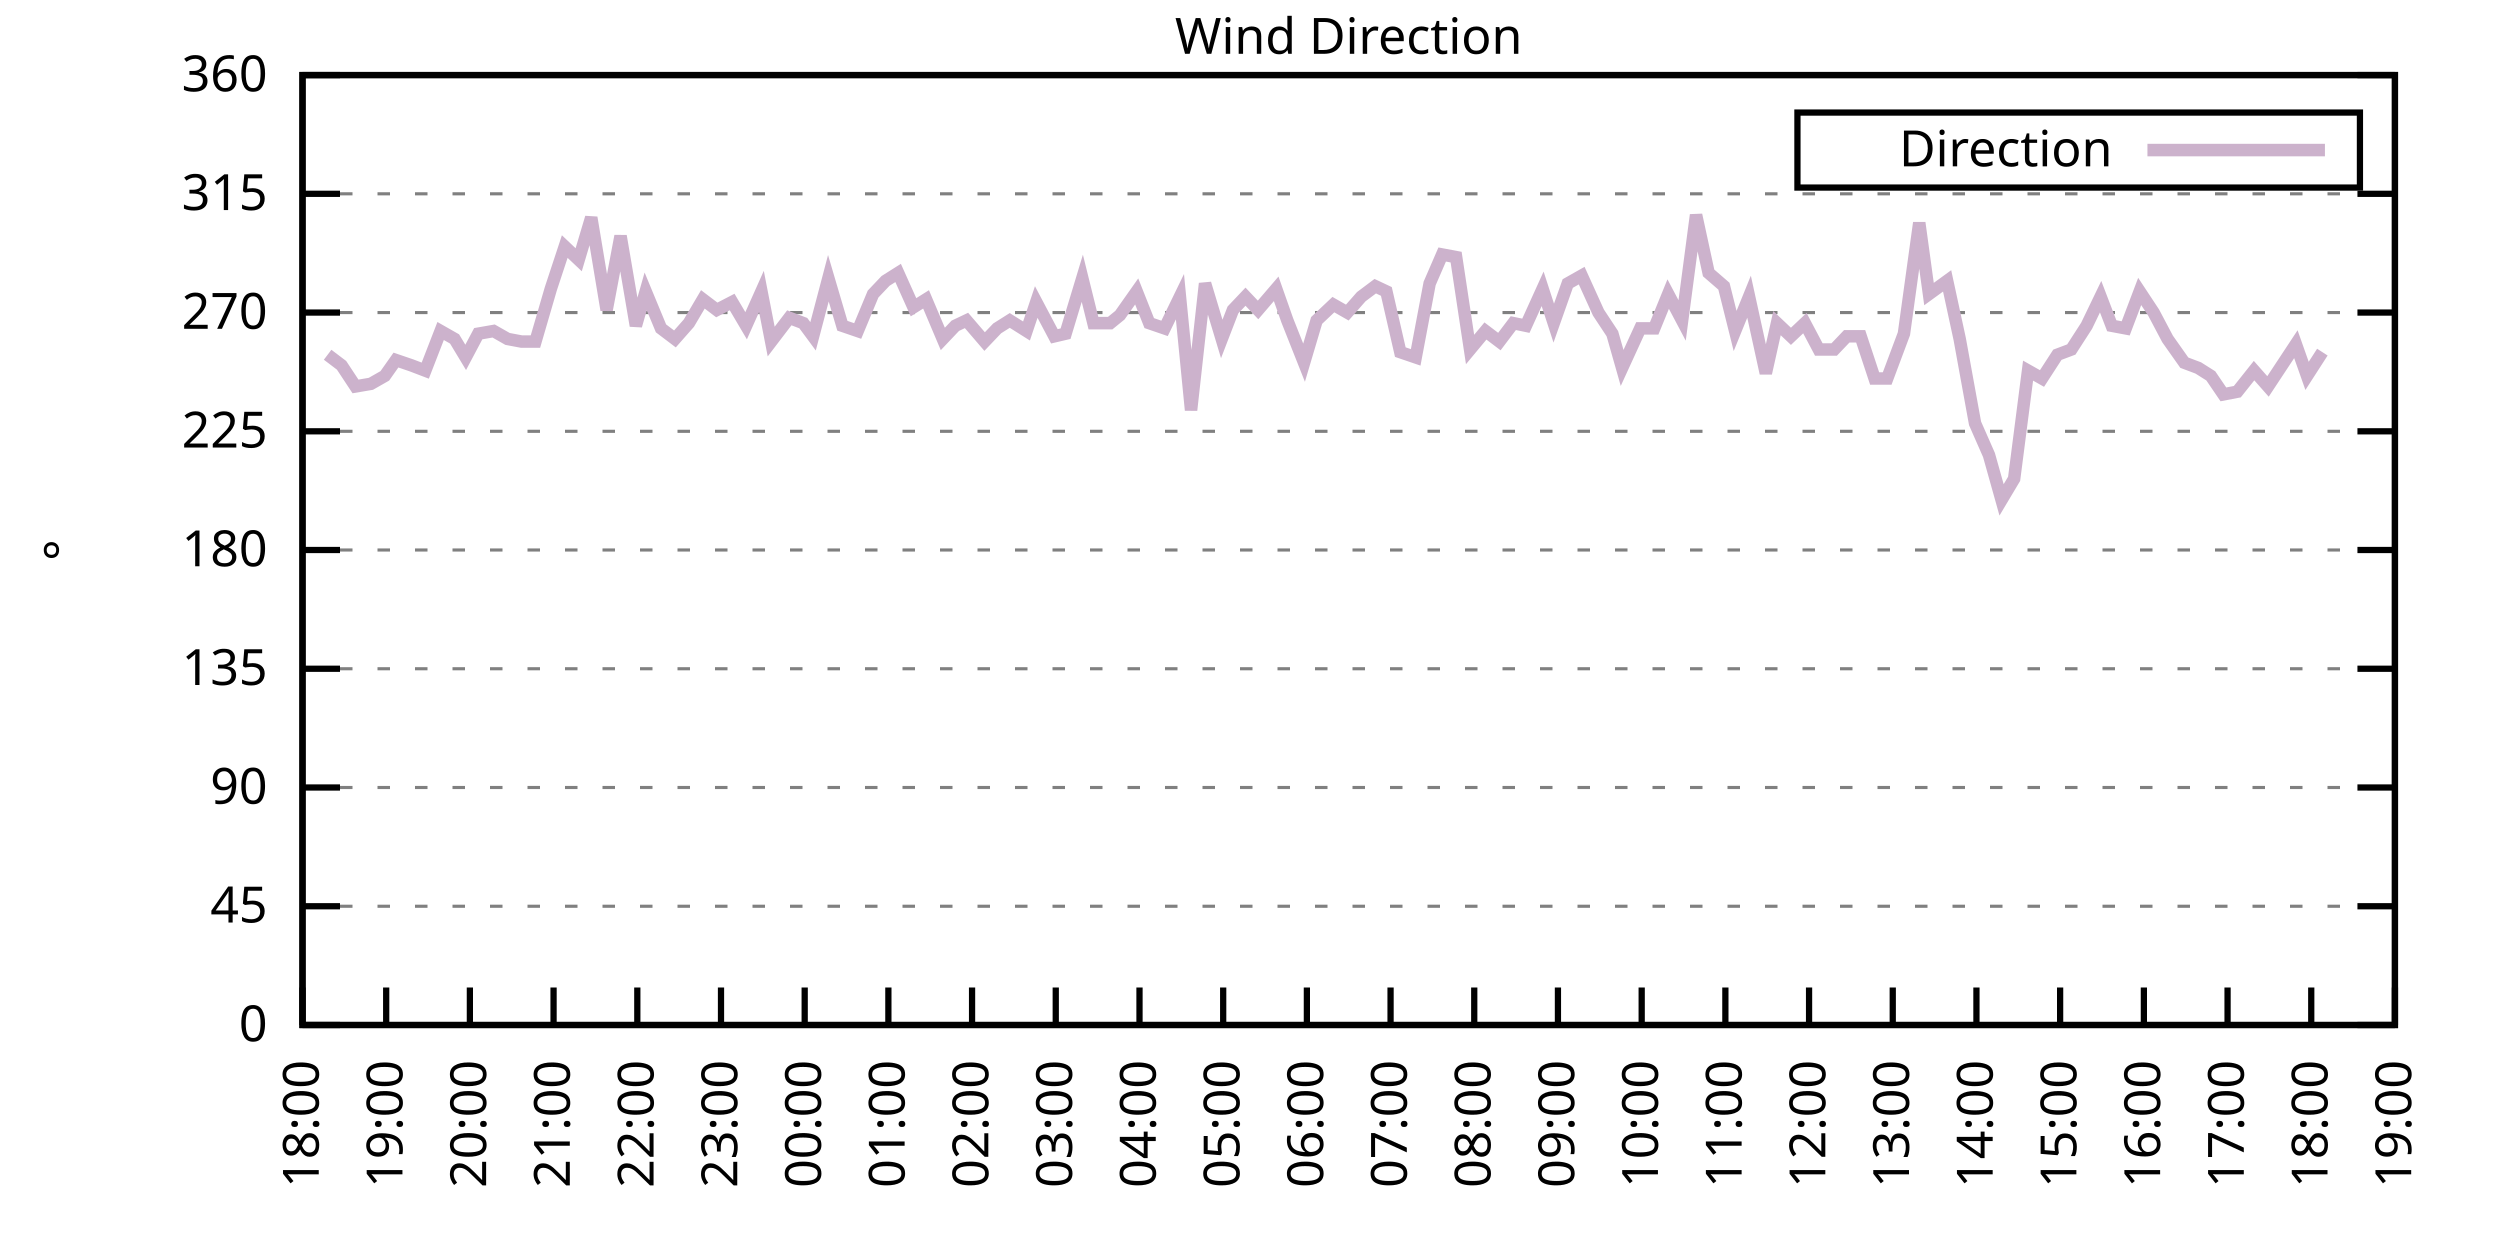
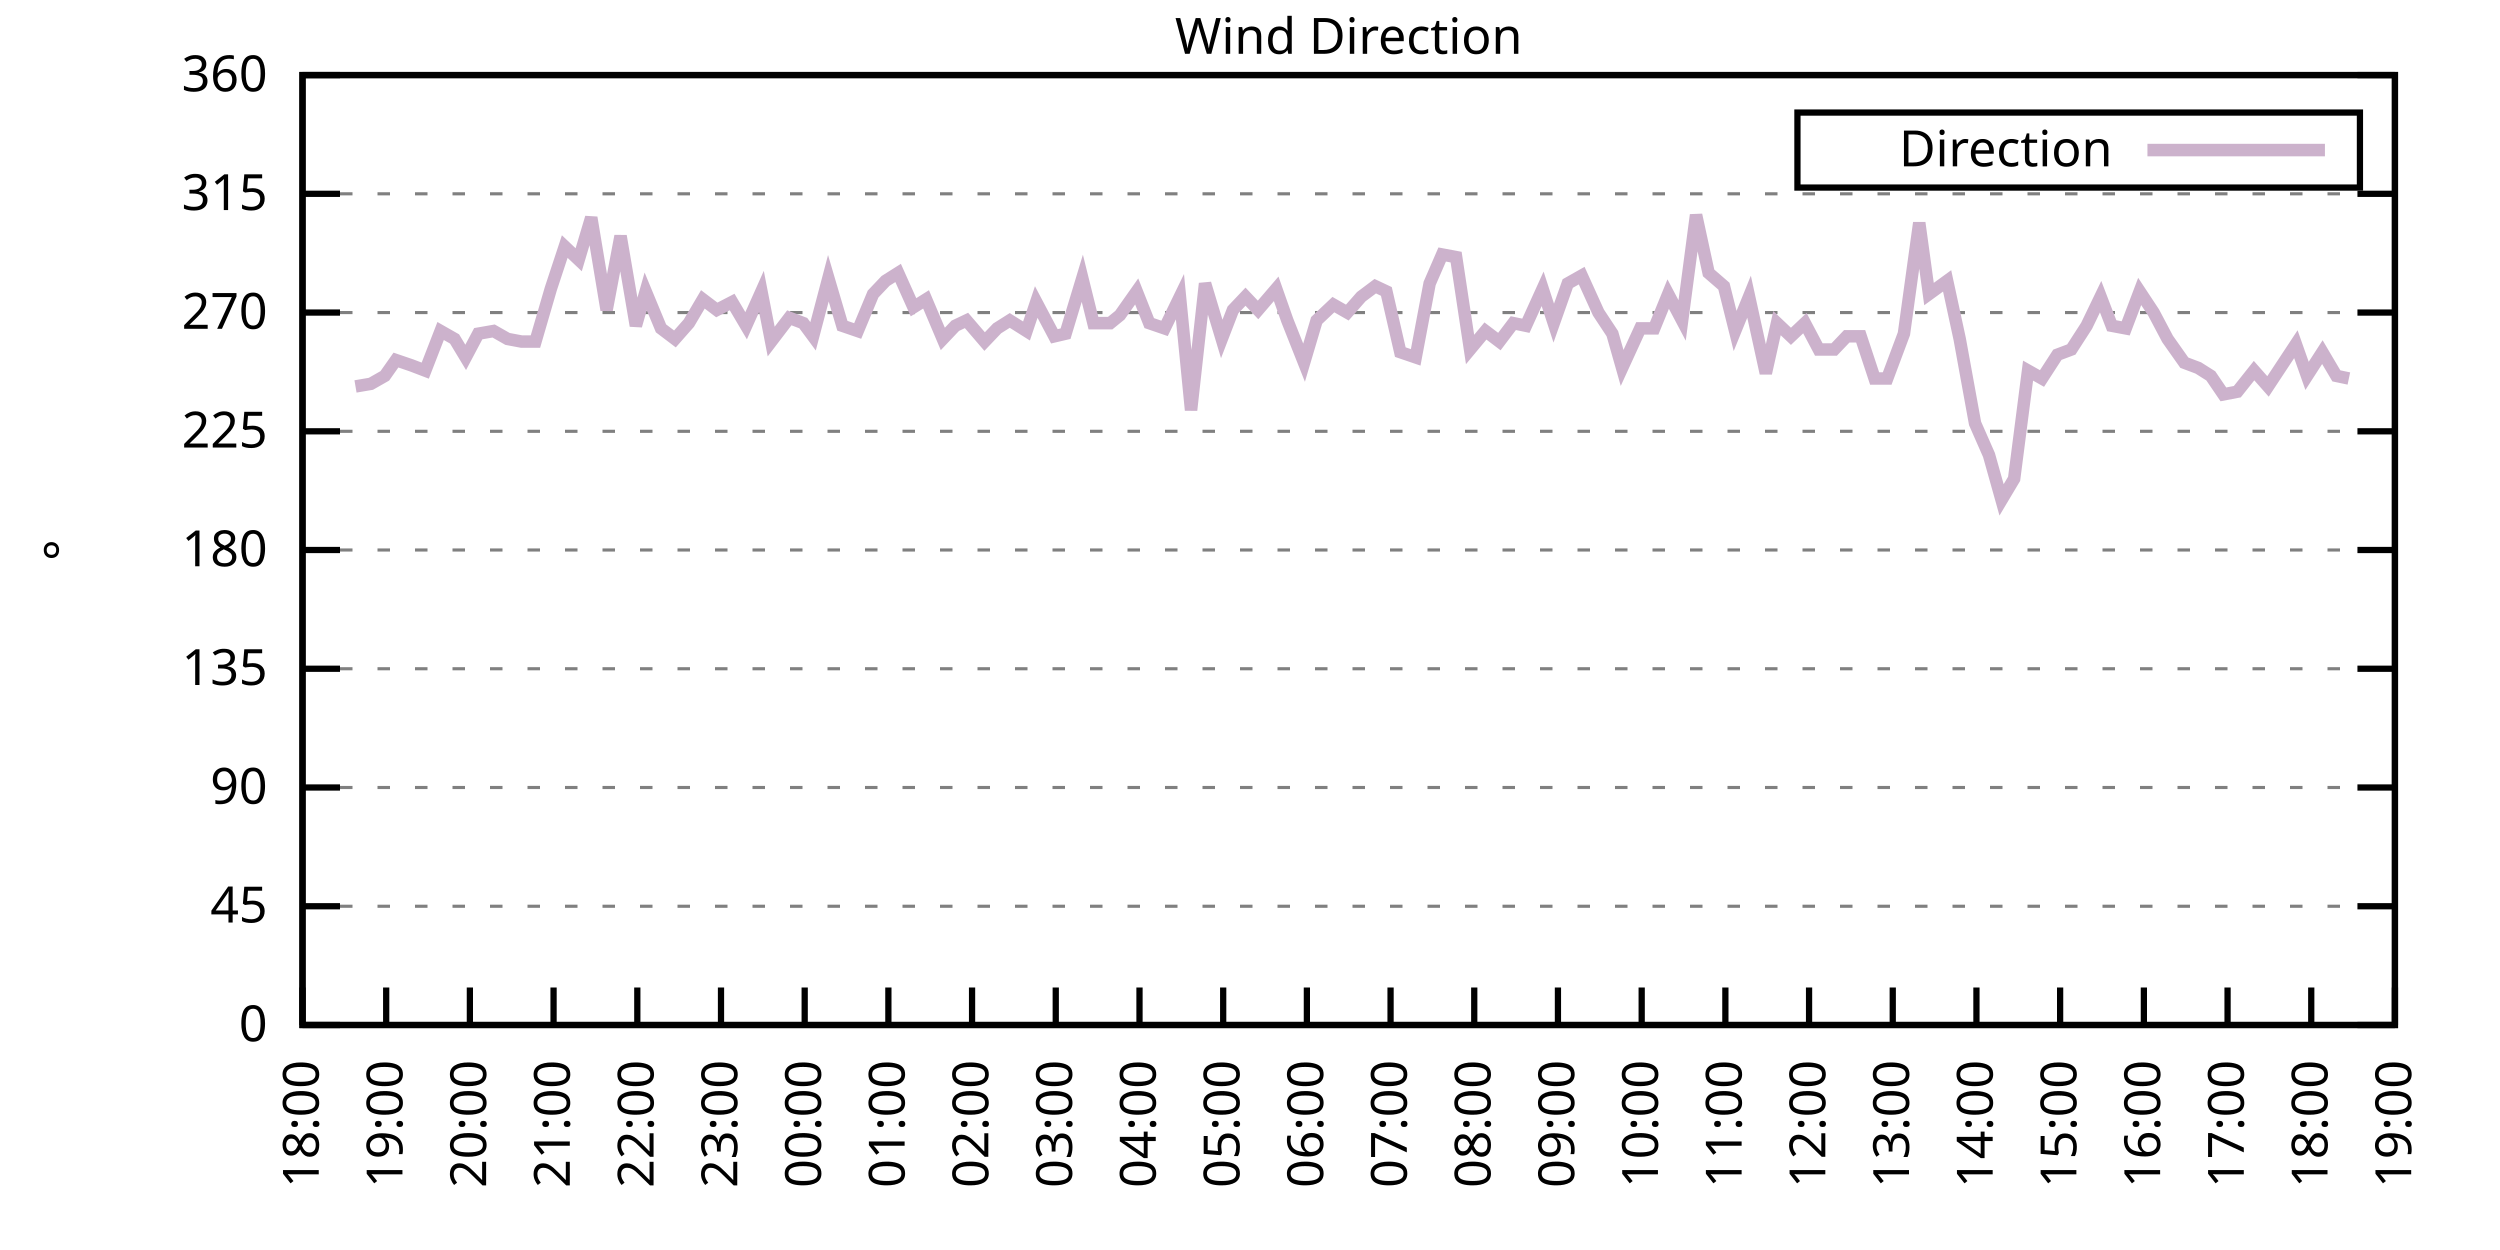
<svg xmlns="http://www.w3.org/2000/svg" xmlns:xlink="http://www.w3.org/1999/xlink" width="400" height="200" viewBox="0 0 400 200">
  <g id="gnuplot_canvas">
    <rect x="0" y="0" width="400" height="200" fill="none" />
    <defs>
      <circle id="gpDot" r="0.5" stroke-width="0.5" stroke="currentColor" />
      <path id="gpPt0" stroke-width="0.333" stroke="currentColor" d="M-1,0 h2 M0,-1 v2" />
      <path id="gpPt1" stroke-width="0.333" stroke="currentColor" d="M-1,-1 L1,1 M1,-1 L-1,1" />
      <path id="gpPt2" stroke-width="0.333" stroke="currentColor" d="M-1,0 L1,0 M0,-1 L0,1 M-1,-1 L1,1 M-1,1 L1,-1" />
      <rect id="gpPt3" stroke-width="0.333" stroke="currentColor" x="-1" y="-1" width="2" height="2" />
      <rect id="gpPt4" stroke-width="0.333" stroke="currentColor" fill="currentColor" x="-1" y="-1" width="2" height="2" />
      <circle id="gpPt5" stroke-width="0.333" stroke="currentColor" cx="0" cy="0" r="1" />
      <use xlink:href="#gpPt5" id="gpPt6" fill="currentColor" stroke="none" />
      <path id="gpPt7" stroke-width="0.333" stroke="currentColor" d="M0,-1.33 L-1.33,0.67 L1.33,0.67 z" />
      <use xlink:href="#gpPt7" id="gpPt8" fill="currentColor" stroke="none" />
      <use xlink:href="#gpPt7" id="gpPt9" stroke="currentColor" transform="rotate(180)" />
      <use xlink:href="#gpPt9" id="gpPt10" fill="currentColor" stroke="none" />
      <use xlink:href="#gpPt3" id="gpPt11" stroke="currentColor" transform="rotate(45)" />
      <use xlink:href="#gpPt11" id="gpPt12" fill="currentColor" stroke="none" />
      <path id="gpPt13" stroke-width="0.333" stroke="currentColor" d="M0,1.330 L1.265,0.411 L0.782,-1.067 L-0.782,-1.076 L-1.265,0.411 z" />
      <use xlink:href="#gpPt13" id="gpPt14" fill="currentColor" stroke="none" />
      <filter id="textbox" filterUnits="objectBoundingBox" x="0" y="0" height="1" width="1">
        <feFlood flood-color="white" flood-opacity="1" result="bgnd" />
        <feComposite in="SourceGraphic" in2="bgnd" operator="atop" />
      </filter>
      <filter id="greybox" filterUnits="objectBoundingBox" x="0" y="0" height="1" width="1">
        <feFlood flood-color="lightgrey" flood-opacity="1" result="grey" />
        <feComposite in="SourceGraphic" in2="grey" operator="atop" />
      </filter>
    </defs>
    <g fill="none" color="white" stroke="currentColor" stroke-width="1.00" stroke-linecap="butt" stroke-linejoin="miter">
</g>
    <g fill="none" color="black" stroke="currentColor" stroke-width="1.00" stroke-linecap="butt" stroke-linejoin="miter">
      <g stroke="none" shape-rendering="crispEdges">
        <polygon fill="rgb(255, 255, 255)" points="48.40,164.00 383.18,164.00 383.18,12.02 48.40,12.02 " />
      </g>
    </g>
    <g fill="none" color="black" stroke="currentColor" stroke-width="1.00" stroke-linecap="butt" stroke-linejoin="miter">
</g>
    <g fill="none" color="black" stroke="black" stroke-width="0.50" stroke-linecap="butt" stroke-linejoin="miter">
</g>
    <g fill="none" color="gray" stroke="currentColor" stroke-width="0.50" stroke-linecap="butt" stroke-linejoin="miter">
      <path stroke="gray" stroke-dasharray="2,4" class="gridline" d="M48.40,164.00 L383.19,164.00  " />
    </g>
    <g fill="none" color="gray" stroke="gray" stroke-width="1.00" stroke-linecap="butt" stroke-linejoin="miter">
</g>
    <g fill="none" color="black" stroke="currentColor" stroke-width="1.00" stroke-linecap="butt" stroke-linejoin="miter">
      <path stroke="black" d="M48.40,164.00 L54.40,164.00 M383.19,164.00 L377.19,164.00  " />
      <g transform="translate(42.80,166.60)" stroke="none" fill="black" font-family="Sans" font-size="8.00" text-anchor="end">
        <text>
          <tspan font-family="Sans"> 0</tspan>
        </text>
      </g>
    </g>
    <g fill="none" color="black" stroke="currentColor" stroke-width="1.00" stroke-linecap="butt" stroke-linejoin="miter">
</g>
    <g fill="none" color="black" stroke="black" stroke-width="0.50" stroke-linecap="butt" stroke-linejoin="miter">
</g>
    <g fill="none" color="gray" stroke="currentColor" stroke-width="0.50" stroke-linecap="butt" stroke-linejoin="miter">
      <path stroke="gray" stroke-dasharray="2,4" class="gridline" d="M48.40,145.00 L383.19,145.00  " />
    </g>
    <g fill="none" color="gray" stroke="gray" stroke-width="1.00" stroke-linecap="butt" stroke-linejoin="miter">
</g>
    <g fill="none" color="black" stroke="currentColor" stroke-width="1.00" stroke-linecap="butt" stroke-linejoin="miter">
      <path stroke="black" d="M48.40,145.00 L54.40,145.00 M383.19,145.00 L377.19,145.00  " />
      <g transform="translate(42.80,147.60)" stroke="none" fill="black" font-family="Sans" font-size="8.00" text-anchor="end">
        <text>
          <tspan font-family="Sans"> 45</tspan>
        </text>
      </g>
    </g>
    <g fill="none" color="black" stroke="currentColor" stroke-width="1.00" stroke-linecap="butt" stroke-linejoin="miter">
</g>
    <g fill="none" color="black" stroke="black" stroke-width="0.50" stroke-linecap="butt" stroke-linejoin="miter">
</g>
    <g fill="none" color="gray" stroke="currentColor" stroke-width="0.50" stroke-linecap="butt" stroke-linejoin="miter">
      <path stroke="gray" stroke-dasharray="2,4" class="gridline" d="M48.40,126.00 L383.19,126.00  " />
    </g>
    <g fill="none" color="gray" stroke="gray" stroke-width="1.00" stroke-linecap="butt" stroke-linejoin="miter">
</g>
    <g fill="none" color="black" stroke="currentColor" stroke-width="1.00" stroke-linecap="butt" stroke-linejoin="miter">
      <path stroke="black" d="M48.40,126.00 L54.40,126.00 M383.19,126.00 L377.19,126.00  " />
      <g transform="translate(42.80,128.60)" stroke="none" fill="black" font-family="Sans" font-size="8.00" text-anchor="end">
        <text>
          <tspan font-family="Sans"> 90</tspan>
        </text>
      </g>
    </g>
    <g fill="none" color="black" stroke="currentColor" stroke-width="1.00" stroke-linecap="butt" stroke-linejoin="miter">
</g>
    <g fill="none" color="black" stroke="black" stroke-width="0.50" stroke-linecap="butt" stroke-linejoin="miter">
</g>
    <g fill="none" color="gray" stroke="currentColor" stroke-width="0.50" stroke-linecap="butt" stroke-linejoin="miter">
      <path stroke="gray" stroke-dasharray="2,4" class="gridline" d="M48.40,107.00 L383.19,107.00  " />
    </g>
    <g fill="none" color="gray" stroke="gray" stroke-width="1.00" stroke-linecap="butt" stroke-linejoin="miter">
</g>
    <g fill="none" color="black" stroke="currentColor" stroke-width="1.00" stroke-linecap="butt" stroke-linejoin="miter">
      <path stroke="black" d="M48.40,107.00 L54.40,107.00 M383.19,107.00 L377.19,107.00  " />
      <g transform="translate(42.80,109.60)" stroke="none" fill="black" font-family="Sans" font-size="8.00" text-anchor="end">
        <text>
          <tspan font-family="Sans"> 135</tspan>
        </text>
      </g>
    </g>
    <g fill="none" color="black" stroke="currentColor" stroke-width="1.00" stroke-linecap="butt" stroke-linejoin="miter">
</g>
    <g fill="none" color="black" stroke="black" stroke-width="0.50" stroke-linecap="butt" stroke-linejoin="miter">
</g>
    <g fill="none" color="gray" stroke="currentColor" stroke-width="0.50" stroke-linecap="butt" stroke-linejoin="miter">
      <path stroke="gray" stroke-dasharray="2,4" class="gridline" d="M48.40,88.00 L383.19,88.00  " />
    </g>
    <g fill="none" color="gray" stroke="gray" stroke-width="1.00" stroke-linecap="butt" stroke-linejoin="miter">
</g>
    <g fill="none" color="black" stroke="currentColor" stroke-width="1.00" stroke-linecap="butt" stroke-linejoin="miter">
      <path stroke="black" d="M48.40,88.00 L54.40,88.00 M383.19,88.00 L377.19,88.00  " />
      <g transform="translate(42.80,90.60)" stroke="none" fill="black" font-family="Sans" font-size="8.00" text-anchor="end">
        <text>
          <tspan font-family="Sans"> 180</tspan>
        </text>
      </g>
    </g>
    <g fill="none" color="black" stroke="currentColor" stroke-width="1.00" stroke-linecap="butt" stroke-linejoin="miter">
</g>
    <g fill="none" color="black" stroke="black" stroke-width="0.50" stroke-linecap="butt" stroke-linejoin="miter">
</g>
    <g fill="none" color="gray" stroke="currentColor" stroke-width="0.50" stroke-linecap="butt" stroke-linejoin="miter">
      <path stroke="gray" stroke-dasharray="2,4" class="gridline" d="M48.40,69.01 L383.19,69.01  " />
    </g>
    <g fill="none" color="gray" stroke="gray" stroke-width="1.00" stroke-linecap="butt" stroke-linejoin="miter">
</g>
    <g fill="none" color="black" stroke="currentColor" stroke-width="1.00" stroke-linecap="butt" stroke-linejoin="miter">
      <path stroke="black" d="M48.40,69.01 L54.40,69.01 M383.19,69.01 L377.19,69.01  " />
      <g transform="translate(42.80,71.61)" stroke="none" fill="black" font-family="Sans" font-size="8.00" text-anchor="end">
        <text>
          <tspan font-family="Sans"> 225</tspan>
        </text>
      </g>
    </g>
    <g fill="none" color="black" stroke="currentColor" stroke-width="1.00" stroke-linecap="butt" stroke-linejoin="miter">
</g>
    <g fill="none" color="black" stroke="black" stroke-width="0.50" stroke-linecap="butt" stroke-linejoin="miter">
</g>
    <g fill="none" color="gray" stroke="currentColor" stroke-width="0.50" stroke-linecap="butt" stroke-linejoin="miter">
      <path stroke="gray" stroke-dasharray="2,4" class="gridline" d="M48.40,50.01 L383.19,50.01  " />
    </g>
    <g fill="none" color="gray" stroke="gray" stroke-width="1.00" stroke-linecap="butt" stroke-linejoin="miter">
</g>
    <g fill="none" color="black" stroke="currentColor" stroke-width="1.00" stroke-linecap="butt" stroke-linejoin="miter">
      <path stroke="black" d="M48.40,50.01 L54.40,50.01 M383.19,50.01 L377.19,50.01  " />
      <g transform="translate(42.80,52.61)" stroke="none" fill="black" font-family="Sans" font-size="8.00" text-anchor="end">
        <text>
          <tspan font-family="Sans"> 270</tspan>
        </text>
      </g>
    </g>
    <g fill="none" color="black" stroke="currentColor" stroke-width="1.00" stroke-linecap="butt" stroke-linejoin="miter">
</g>
    <g fill="none" color="black" stroke="black" stroke-width="0.50" stroke-linecap="butt" stroke-linejoin="miter">
</g>
    <g fill="none" color="gray" stroke="currentColor" stroke-width="0.50" stroke-linecap="butt" stroke-linejoin="miter">
      <path stroke="gray" stroke-dasharray="2,4" class="gridline" d="M48.40,31.01 L383.19,31.01  " />
    </g>
    <g fill="none" color="gray" stroke="gray" stroke-width="1.00" stroke-linecap="butt" stroke-linejoin="miter">
</g>
    <g fill="none" color="black" stroke="currentColor" stroke-width="1.00" stroke-linecap="butt" stroke-linejoin="miter">
      <path stroke="black" d="M48.40,31.01 L54.40,31.01 M383.19,31.01 L377.19,31.01  " />
      <g transform="translate(42.80,33.61)" stroke="none" fill="black" font-family="Sans" font-size="8.00" text-anchor="end">
        <text>
          <tspan font-family="Sans"> 315</tspan>
        </text>
      </g>
    </g>
    <g fill="none" color="black" stroke="currentColor" stroke-width="1.00" stroke-linecap="butt" stroke-linejoin="miter">
</g>
    <g fill="none" color="black" stroke="black" stroke-width="0.50" stroke-linecap="butt" stroke-linejoin="miter">
</g>
    <g fill="none" color="gray" stroke="currentColor" stroke-width="0.50" stroke-linecap="butt" stroke-linejoin="miter">
      <path stroke="gray" stroke-dasharray="2,4" class="gridline" d="M48.40,12.01 L383.19,12.01  " />
    </g>
    <g fill="none" color="gray" stroke="gray" stroke-width="1.00" stroke-linecap="butt" stroke-linejoin="miter">
</g>
    <g fill="none" color="black" stroke="currentColor" stroke-width="1.00" stroke-linecap="butt" stroke-linejoin="miter">
      <path stroke="black" d="M48.40,12.01 L54.40,12.01 M383.19,12.01 L377.19,12.01  " />
      <g transform="translate(42.80,14.61)" stroke="none" fill="black" font-family="Sans" font-size="8.00" text-anchor="end">
        <text>
          <tspan font-family="Sans"> 360</tspan>
        </text>
      </g>
    </g>
    <g fill="none" color="black" stroke="currentColor" stroke-width="1.00" stroke-linecap="butt" stroke-linejoin="miter">
      <path stroke="black" d="M48.40,164.00 L48.40,158.00  " />
      <g transform="translate(51.00,169.60) rotate(270.00)" stroke="none" fill="black" font-family="Sans" font-size="8.00" text-anchor="end">
        <text>
          <tspan font-family="Sans">18:00</tspan>
        </text>
      </g>
    </g>
    <g fill="none" color="black" stroke="currentColor" stroke-width="1.00" stroke-linecap="butt" stroke-linejoin="miter">
      <path stroke="black" d="M61.79,164.00 L61.79,158.00  " />
      <g transform="translate(64.39,169.60) rotate(270.00)" stroke="none" fill="black" font-family="Sans" font-size="8.00" text-anchor="end">
        <text>
          <tspan font-family="Sans">19:00</tspan>
        </text>
      </g>
    </g>
    <g fill="none" color="black" stroke="currentColor" stroke-width="1.00" stroke-linecap="butt" stroke-linejoin="miter">
      <path stroke="black" d="M75.18,164.00 L75.18,158.00  " />
      <g transform="translate(77.78,169.60) rotate(270.00)" stroke="none" fill="black" font-family="Sans" font-size="8.00" text-anchor="end">
        <text>
          <tspan font-family="Sans">20:00</tspan>
        </text>
      </g>
    </g>
    <g fill="none" color="black" stroke="currentColor" stroke-width="1.00" stroke-linecap="butt" stroke-linejoin="miter">
      <path stroke="black" d="M88.57,164.00 L88.57,158.00  " />
      <g transform="translate(91.17,169.60) rotate(270.00)" stroke="none" fill="black" font-family="Sans" font-size="8.00" text-anchor="end">
        <text>
          <tspan font-family="Sans">21:00</tspan>
        </text>
      </g>
    </g>
    <g fill="none" color="black" stroke="currentColor" stroke-width="1.00" stroke-linecap="butt" stroke-linejoin="miter">
      <path stroke="black" d="M101.97,164.00 L101.97,158.00  " />
      <g transform="translate(104.57,169.60) rotate(270.00)" stroke="none" fill="black" font-family="Sans" font-size="8.00" text-anchor="end">
        <text>
          <tspan font-family="Sans">22:00</tspan>
        </text>
      </g>
    </g>
    <g fill="none" color="black" stroke="currentColor" stroke-width="1.00" stroke-linecap="butt" stroke-linejoin="miter">
      <path stroke="black" d="M115.36,164.00 L115.36,158.00  " />
      <g transform="translate(117.96,169.60) rotate(270.00)" stroke="none" fill="black" font-family="Sans" font-size="8.00" text-anchor="end">
        <text>
          <tspan font-family="Sans">23:00</tspan>
        </text>
      </g>
    </g>
    <g fill="none" color="black" stroke="currentColor" stroke-width="1.00" stroke-linecap="butt" stroke-linejoin="miter">
      <path stroke="black" d="M128.75,164.00 L128.75,158.00  " />
      <g transform="translate(131.35,169.60) rotate(270.00)" stroke="none" fill="black" font-family="Sans" font-size="8.00" text-anchor="end">
        <text>
          <tspan font-family="Sans">00:00</tspan>
        </text>
      </g>
    </g>
    <g fill="none" color="black" stroke="currentColor" stroke-width="1.00" stroke-linecap="butt" stroke-linejoin="miter">
      <path stroke="black" d="M142.14,164.00 L142.14,158.00  " />
      <g transform="translate(144.74,169.60) rotate(270.00)" stroke="none" fill="black" font-family="Sans" font-size="8.00" text-anchor="end">
        <text>
          <tspan font-family="Sans">01:00</tspan>
        </text>
      </g>
    </g>
    <g fill="none" color="black" stroke="currentColor" stroke-width="1.00" stroke-linecap="butt" stroke-linejoin="miter">
      <path stroke="black" d="M155.53,164.00 L155.53,158.00  " />
      <g transform="translate(158.13,169.60) rotate(270.00)" stroke="none" fill="black" font-family="Sans" font-size="8.00" text-anchor="end">
        <text>
          <tspan font-family="Sans">02:00</tspan>
        </text>
      </g>
    </g>
    <g fill="none" color="black" stroke="currentColor" stroke-width="1.00" stroke-linecap="butt" stroke-linejoin="miter">
      <path stroke="black" d="M168.92,164.00 L168.92,158.00  " />
      <g transform="translate(171.52,169.60) rotate(270.00)" stroke="none" fill="black" font-family="Sans" font-size="8.00" text-anchor="end">
        <text>
          <tspan font-family="Sans">03:00</tspan>
        </text>
      </g>
    </g>
    <g fill="none" color="black" stroke="currentColor" stroke-width="1.00" stroke-linecap="butt" stroke-linejoin="miter">
      <path stroke="black" d="M182.32,164.00 L182.32,158.00  " />
      <g transform="translate(184.92,169.60) rotate(270.00)" stroke="none" fill="black" font-family="Sans" font-size="8.00" text-anchor="end">
        <text>
          <tspan font-family="Sans">04:00</tspan>
        </text>
      </g>
    </g>
    <g fill="none" color="black" stroke="currentColor" stroke-width="1.00" stroke-linecap="butt" stroke-linejoin="miter">
      <path stroke="black" d="M195.71,164.00 L195.71,158.00  " />
      <g transform="translate(198.31,169.60) rotate(270.00)" stroke="none" fill="black" font-family="Sans" font-size="8.00" text-anchor="end">
        <text>
          <tspan font-family="Sans">05:00</tspan>
        </text>
      </g>
    </g>
    <g fill="none" color="black" stroke="currentColor" stroke-width="1.00" stroke-linecap="butt" stroke-linejoin="miter">
      <path stroke="black" d="M209.10,164.00 L209.10,158.00  " />
      <g transform="translate(211.70,169.60) rotate(270.00)" stroke="none" fill="black" font-family="Sans" font-size="8.00" text-anchor="end">
        <text>
          <tspan font-family="Sans">06:00</tspan>
        </text>
      </g>
    </g>
    <g fill="none" color="black" stroke="currentColor" stroke-width="1.00" stroke-linecap="butt" stroke-linejoin="miter">
      <path stroke="black" d="M222.49,164.00 L222.49,158.00  " />
      <g transform="translate(225.09,169.60) rotate(270.00)" stroke="none" fill="black" font-family="Sans" font-size="8.00" text-anchor="end">
        <text>
          <tspan font-family="Sans">07:00</tspan>
        </text>
      </g>
    </g>
    <g fill="none" color="black" stroke="currentColor" stroke-width="1.00" stroke-linecap="butt" stroke-linejoin="miter">
      <path stroke="black" d="M235.88,164.00 L235.88,158.00  " />
      <g transform="translate(238.48,169.60) rotate(270.00)" stroke="none" fill="black" font-family="Sans" font-size="8.00" text-anchor="end">
        <text>
          <tspan font-family="Sans">08:00</tspan>
        </text>
      </g>
    </g>
    <g fill="none" color="black" stroke="currentColor" stroke-width="1.00" stroke-linecap="butt" stroke-linejoin="miter">
      <path stroke="black" d="M249.27,164.00 L249.27,158.00  " />
      <g transform="translate(251.87,169.60) rotate(270.00)" stroke="none" fill="black" font-family="Sans" font-size="8.00" text-anchor="end">
        <text>
          <tspan font-family="Sans">09:00</tspan>
        </text>
      </g>
    </g>
    <g fill="none" color="black" stroke="currentColor" stroke-width="1.00" stroke-linecap="butt" stroke-linejoin="miter">
      <path stroke="black" d="M262.67,164.00 L262.67,158.00  " />
      <g transform="translate(265.27,169.60) rotate(270.00)" stroke="none" fill="black" font-family="Sans" font-size="8.00" text-anchor="end">
        <text>
          <tspan font-family="Sans">10:00</tspan>
        </text>
      </g>
    </g>
    <g fill="none" color="black" stroke="currentColor" stroke-width="1.00" stroke-linecap="butt" stroke-linejoin="miter">
      <path stroke="black" d="M276.06,164.00 L276.06,158.00  " />
      <g transform="translate(278.66,169.60) rotate(270.00)" stroke="none" fill="black" font-family="Sans" font-size="8.00" text-anchor="end">
        <text>
          <tspan font-family="Sans">11:00</tspan>
        </text>
      </g>
    </g>
    <g fill="none" color="black" stroke="currentColor" stroke-width="1.00" stroke-linecap="butt" stroke-linejoin="miter">
      <path stroke="black" d="M289.45,164.00 L289.45,158.00  " />
      <g transform="translate(292.05,169.60) rotate(270.00)" stroke="none" fill="black" font-family="Sans" font-size="8.00" text-anchor="end">
        <text>
          <tspan font-family="Sans">12:00</tspan>
        </text>
      </g>
    </g>
    <g fill="none" color="black" stroke="currentColor" stroke-width="1.00" stroke-linecap="butt" stroke-linejoin="miter">
      <path stroke="black" d="M302.84,164.00 L302.84,158.00  " />
      <g transform="translate(305.44,169.60) rotate(270.00)" stroke="none" fill="black" font-family="Sans" font-size="8.00" text-anchor="end">
        <text>
          <tspan font-family="Sans">13:00</tspan>
        </text>
      </g>
    </g>
    <g fill="none" color="black" stroke="currentColor" stroke-width="1.00" stroke-linecap="butt" stroke-linejoin="miter">
      <path stroke="black" d="M316.23,164.00 L316.23,158.00  " />
      <g transform="translate(318.83,169.60) rotate(270.00)" stroke="none" fill="black" font-family="Sans" font-size="8.00" text-anchor="end">
        <text>
          <tspan font-family="Sans">14:00</tspan>
        </text>
      </g>
    </g>
    <g fill="none" color="black" stroke="currentColor" stroke-width="1.00" stroke-linecap="butt" stroke-linejoin="miter">
      <path stroke="black" d="M329.62,164.00 L329.62,158.00  " />
      <g transform="translate(332.22,169.60) rotate(270.00)" stroke="none" fill="black" font-family="Sans" font-size="8.00" text-anchor="end">
        <text>
          <tspan font-family="Sans">15:00</tspan>
        </text>
      </g>
    </g>
    <g fill="none" color="black" stroke="currentColor" stroke-width="1.00" stroke-linecap="butt" stroke-linejoin="miter">
      <path stroke="black" d="M343.02,164.00 L343.02,158.00  " />
      <g transform="translate(345.62,169.60) rotate(270.00)" stroke="none" fill="black" font-family="Sans" font-size="8.00" text-anchor="end">
        <text>
          <tspan font-family="Sans">16:00</tspan>
        </text>
      </g>
    </g>
    <g fill="none" color="black" stroke="currentColor" stroke-width="1.00" stroke-linecap="butt" stroke-linejoin="miter">
      <path stroke="black" d="M356.41,164.00 L356.41,158.00  " />
      <g transform="translate(359.01,169.60) rotate(270.00)" stroke="none" fill="black" font-family="Sans" font-size="8.00" text-anchor="end">
        <text>
          <tspan font-family="Sans">17:00</tspan>
        </text>
      </g>
    </g>
    <g fill="none" color="black" stroke="currentColor" stroke-width="1.00" stroke-linecap="butt" stroke-linejoin="miter">
      <path stroke="black" d="M369.80,164.00 L369.80,158.00  " />
      <g transform="translate(372.40,169.60) rotate(270.00)" stroke="none" fill="black" font-family="Sans" font-size="8.00" text-anchor="end">
        <text>
          <tspan font-family="Sans">18:00</tspan>
        </text>
      </g>
    </g>
    <g fill="none" color="black" stroke="currentColor" stroke-width="1.00" stroke-linecap="butt" stroke-linejoin="miter">
      <path stroke="black" d="M383.19,164.00 L383.19,158.00  " />
      <g transform="translate(385.79,169.60) rotate(270.00)" stroke="none" fill="black" font-family="Sans" font-size="8.00" text-anchor="end">
        <text>
          <tspan font-family="Sans">19:00</tspan>
        </text>
      </g>
    </g>
    <g fill="none" color="black" stroke="currentColor" stroke-width="1.00" stroke-linecap="butt" stroke-linejoin="miter">
</g>
    <g fill="none" color="black" stroke="currentColor" stroke-width="1.00" stroke-linecap="butt" stroke-linejoin="miter">
      <path stroke="black" d="M48.40,12.01 L48.40,164.00 L383.19,164.00 L383.19,12.01 L48.40,12.01 Z  " />
    </g>
    <g fill="none" color="black" stroke="currentColor" stroke-width="1.00" stroke-linecap="butt" stroke-linejoin="miter">
</g>
    <g fill="none" color="black" stroke="currentColor" stroke-width="1.00" stroke-linecap="butt" stroke-linejoin="miter">
      <path stroke="black" d="M287.59,30.01 L287.59,18.01 L377.59,18.01 L377.59,30.01 L287.59,30.01 Z  " />
    </g>
    <g id="Wind_direction_plot_1">
      <g fill="none" color="white" stroke="black" stroke-width="2.00" stroke-linecap="butt" stroke-linejoin="miter">
</g>
      <g fill="none" color="black" stroke="currentColor" stroke-width="2.00" stroke-linecap="butt" stroke-linejoin="miter">
        <g transform="translate(337.99,26.61)" stroke="none" fill="black" font-family="Sans" font-size="8.00" text-anchor="end">
          <text>
            <tspan font-family="Sans">Direction</tspan>
          </text>
        </g>
      </g>
      <g fill="none" color="black" stroke="currentColor" stroke-width="2.00" stroke-linecap="butt" stroke-linejoin="miter">
-         <path stroke="rgb(204, 178, 204)" d="M343.59,24.01 L371.99,24.01 M52.42,56.76 L54.65,58.45 L56.88,61.83 L59.34,61.41 L61.57,60.14 L63.35,57.61   L65.81,58.45 L68.04,59.30 L70.50,52.96 L72.73,54.23 L74.51,57.18 L76.52,53.39 L78.98,52.96 L81.21,54.23   L83.44,54.65 L85.67,54.65 L88.13,46.21 L90.36,39.45 L92.59,41.56 L94.60,34.81 L97.06,49.59 L99.29,37.76   L101.74,52.12 L103.31,46.63 L105.76,52.54 L107.99,54.23 L110.22,51.70 L112.46,47.90 L114.69,49.59 L117.14,48.32   L119.38,52.12 L121.83,46.63 L123.39,54.65 L126.29,50.85 L128.53,51.70 L130.09,53.81 L132.54,44.52 L134.78,52.12   L137.23,52.96 L139.69,47.05 L141.69,44.94 L143.70,43.67 L146.16,49.16 L148.17,47.90 L150.85,54.23 L152.85,52.12   L154.64,51.27 L157.54,54.65 L159.55,52.54 L161.56,51.27 L164.24,52.96 L165.80,48.32 L168.70,53.81 L170.49,53.39   L173.17,44.52 L174.95,51.70 L177.63,51.70 L179.19,50.43 L181.87,46.63 L183.88,51.70 L186.33,52.54 L188.79,47.47   L190.57,65.63 L192.81,45.36 L195.48,54.23 L197.27,49.59 L199.28,47.47 L201.29,49.59 L204.19,46.21 L205.97,51.27   L208.65,58.03 L210.66,51.27 L213.34,48.74 L215.57,50.01 L217.80,47.47 L220.04,45.79 L221.82,46.63 L224.05,56.34   L226.51,57.18 L228.74,45.36 L230.75,40.72 L232.98,41.14 L235.21,55.92 L237.67,52.96 L239.90,54.65 L242.13,51.70   L244.14,52.12 L246.82,46.21 L248.60,51.70 L250.84,45.36 L253.07,44.10 L255.75,50.01 L257.98,53.39 L259.54,58.87   L262.44,52.54 L264.67,52.54 L266.91,47.05 L269.14,51.27 L271.37,34.39 L273.38,43.67 L275.83,45.79 L277.62,52.96   L279.85,47.47 L282.53,59.72 L284.32,51.70 L286.55,53.81 L288.78,51.70 L291.01,55.92 L293.47,55.92 L295.48,53.81   L297.71,53.81 L299.94,60.56 L301.95,60.56 L304.63,53.39 L307.08,35.65 L308.64,47.05 L311.54,44.94 L313.55,54.23   L316.01,67.74 L318.24,72.81 L320.25,79.98 L322.26,76.61 L324.49,59.30 L326.72,60.56 L329.18,56.76 L331.41,55.92   L333.86,52.12 L336.10,47.47 L337.88,52.12 L340.11,52.54 L342.35,46.63 L344.58,50.01 L346.81,54.23 L349.49,58.03   L351.72,58.87 L353.73,60.14 L355.74,63.10 L357.97,62.67 L360.65,59.30 L362.88,61.83 L365.11,58.45 L367.34,55.07   L369.13,60.14 L371.58,56.34  " />
+         <path stroke="rgb(204, 178, 204)" d="M343.59,24.01 L371.99,24.01 M56.88,61.83 L59.34,61.41 L61.57,60.14 L63.35,57.61 L65.81,58.45 L68.04,59.30   L70.50,52.96 L72.73,54.23 L74.51,57.18 L76.52,53.39 L78.98,52.96 L81.21,54.23 L83.44,54.65 L85.67,54.65   L88.13,46.21 L90.36,39.45 L92.59,41.56 L94.60,34.81 L97.06,49.59 L99.29,37.76 L101.74,52.12 L103.31,46.63   L105.76,52.54 L107.99,54.23 L110.22,51.70 L112.46,47.90 L114.69,49.59 L117.14,48.32 L119.38,52.12 L121.83,46.63   L123.39,54.65 L126.29,50.85 L128.53,51.70 L130.09,53.81 L132.54,44.52 L134.78,52.12 L137.23,52.96 L139.69,47.05   L141.69,44.94 L143.70,43.67 L146.16,49.16 L148.17,47.90 L150.85,54.23 L152.85,52.12 L154.64,51.27 L157.54,54.65   L159.55,52.54 L161.56,51.27 L164.24,52.96 L165.80,48.32 L168.70,53.81 L170.49,53.39 L173.17,44.52 L174.95,51.70   L177.63,51.70 L179.19,50.43 L181.87,46.63 L183.88,51.70 L186.33,52.54 L188.79,47.47 L190.57,65.63 L192.81,45.36   L195.48,54.23 L197.27,49.59 L199.28,47.47 L201.29,49.59 L204.19,46.21 L205.97,51.27 L208.65,58.03 L210.66,51.27   L213.34,48.74 L215.57,50.01 L217.80,47.47 L220.04,45.79 L221.82,46.63 L224.05,56.34 L226.51,57.18 L228.74,45.36   L230.75,40.72 L232.98,41.14 L235.21,55.92 L237.67,52.96 L239.90,54.65 L242.13,51.70 L244.14,52.12 L246.82,46.21   L248.60,51.70 L250.84,45.36 L253.07,44.10 L255.75,50.01 L257.98,53.39 L259.54,58.87 L262.44,52.54 L264.67,52.54   L266.91,47.05 L269.14,51.27 L271.37,34.39 L273.38,43.67 L275.83,45.79 L277.62,52.96 L279.85,47.47 L282.53,59.72   L284.32,51.70 L286.55,53.81 L288.78,51.70 L291.01,55.92 L293.47,55.92 L295.48,53.81 L297.71,53.81 L299.94,60.56   L301.95,60.56 L304.63,53.39 L307.08,35.65 L308.64,47.05 L311.54,44.94 L313.55,54.23 L316.01,67.74 L318.24,72.81   L320.25,79.98 L322.26,76.61 L324.49,59.30 L326.72,60.56 L329.18,56.76 L331.41,55.92 L333.86,52.12 L336.10,47.47   L337.88,52.12 L340.11,52.54 L342.35,46.63 L344.58,50.01 L346.81,54.23 L349.49,58.03 L351.72,58.87 L353.73,60.14   L355.74,63.10 L357.97,62.67 L360.65,59.30 L362.88,61.83 L365.11,58.45 L367.34,55.07 L369.13,60.14 L371.58,56.34   L373.82,60.14 L375.82,60.56  " />
      </g>
    </g>
    <g fill="none" color="black" stroke="currentColor" stroke-width="2.00" stroke-linecap="butt" stroke-linejoin="miter">
</g>
    <g fill="none" color="black" stroke="black" stroke-width="1.00" stroke-linecap="butt" stroke-linejoin="miter">
</g>
    <g fill="none" color="black" stroke="currentColor" stroke-width="1.00" stroke-linecap="butt" stroke-linejoin="miter">
      <path stroke="black" d="M48.40,12.01 L48.40,164.00 L383.19,164.00 L383.19,12.01 L48.40,12.01 Z  " />
      <g transform="translate(12.80,88.01) rotate(270.00)" stroke="none" fill="black" font-family="Sans" font-size="8.00" text-anchor="middle">
        <text>
          <tspan font-family="Sans">°</tspan>
        </text>
      </g>
    </g>
    <g fill="none" color="black" stroke="currentColor" stroke-width="1.00" stroke-linecap="butt" stroke-linejoin="miter">
</g>
    <g fill="none" color="black" stroke="currentColor" stroke-width="1.00" stroke-linecap="butt" stroke-linejoin="miter">
      <g transform="translate(215.79,8.61)" stroke="none" fill="black" font-family="Sans" font-size="8.00" text-anchor="middle">
        <text>
          <tspan font-family="Sans">Wind Direction</tspan>
        </text>
      </g>
    </g>
    <g fill="none" color="black" stroke="currentColor" stroke-width="1.00" stroke-linecap="butt" stroke-linejoin="miter">
</g>
  </g>
</svg>
